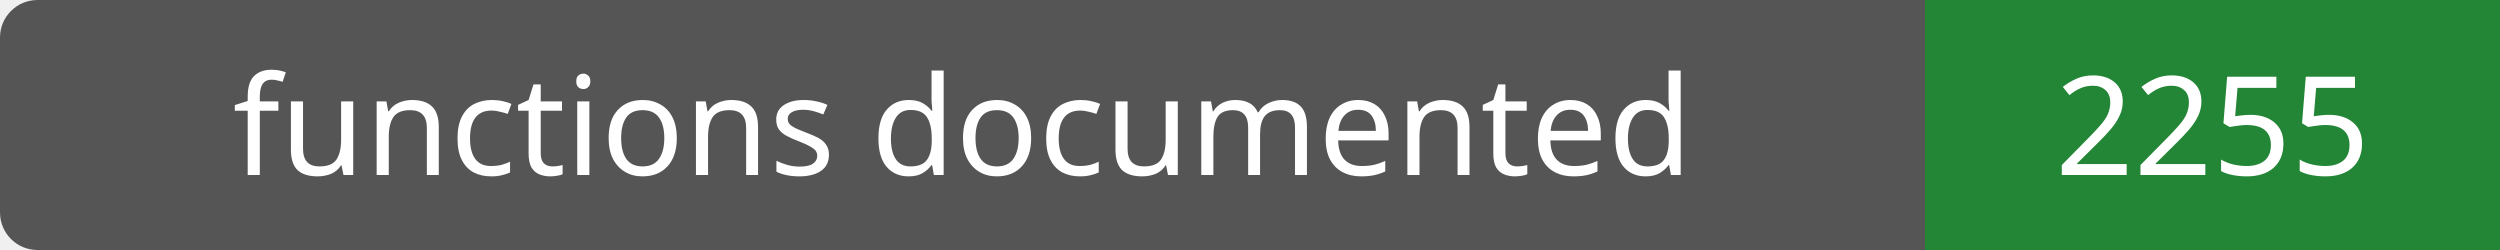
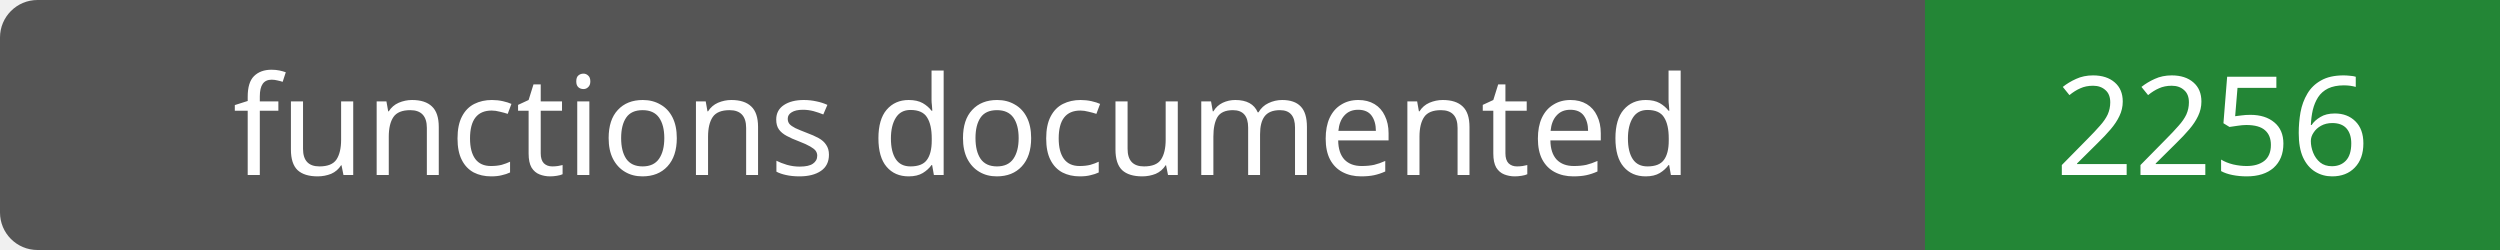
- <svg xmlns="http://www.w3.org/2000/svg" width="200" height="20" role="img" aria-label="functions documented: 2255">
+ <svg xmlns="http://www.w3.org/2000/svg" width="200" height="20" role="img" aria-label="functions documented: 2256">
  <rect width="200" height="20" rx="3" fill="#555" />
  <path fill="#238636" d="M154 0h46v20H154z" />
  <g fill="#fff" text-anchor="middle" font-family="Verdana,sans-serif" font-size="11">
    <text x="77.0" y="14">functions documented</text>
-     <text x="177.0" y="14">2255</text>
+     <text x="177.0" y="14">2256</text>
  </g>
</svg>
